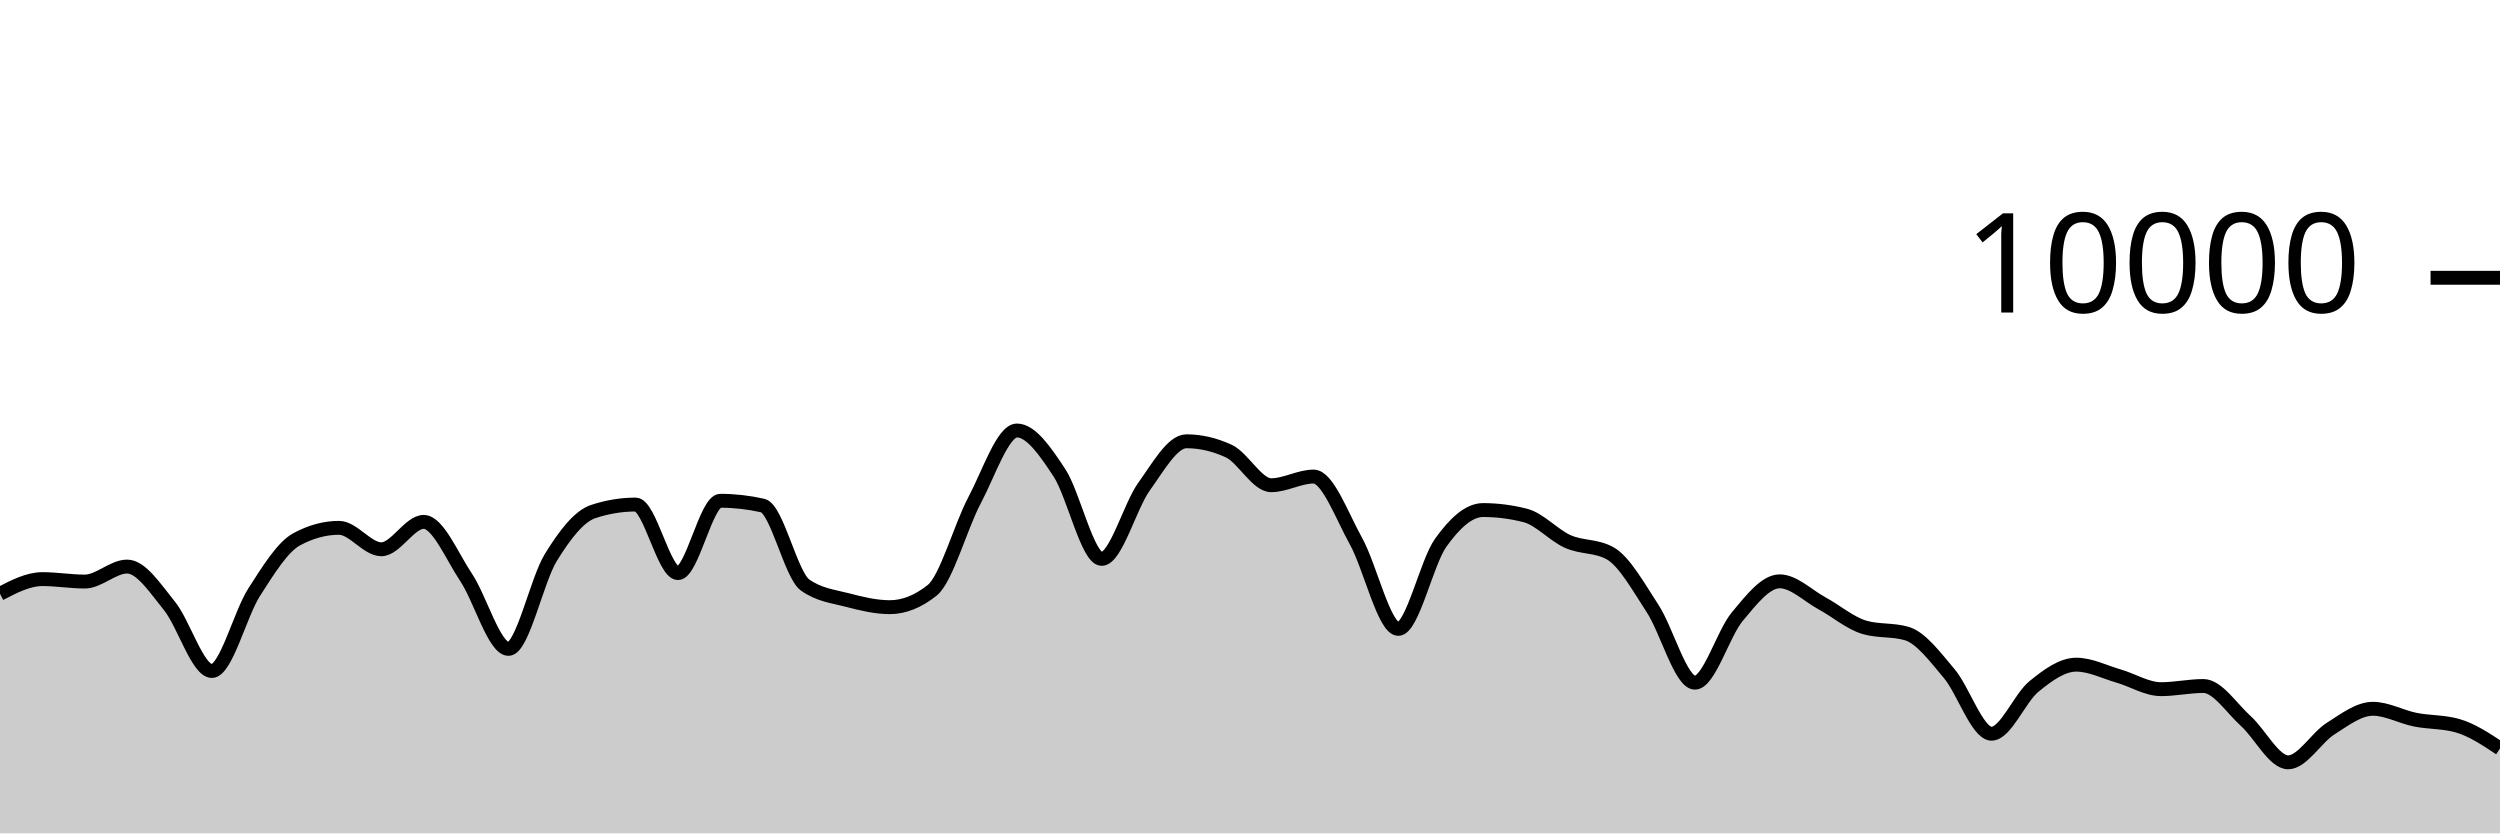
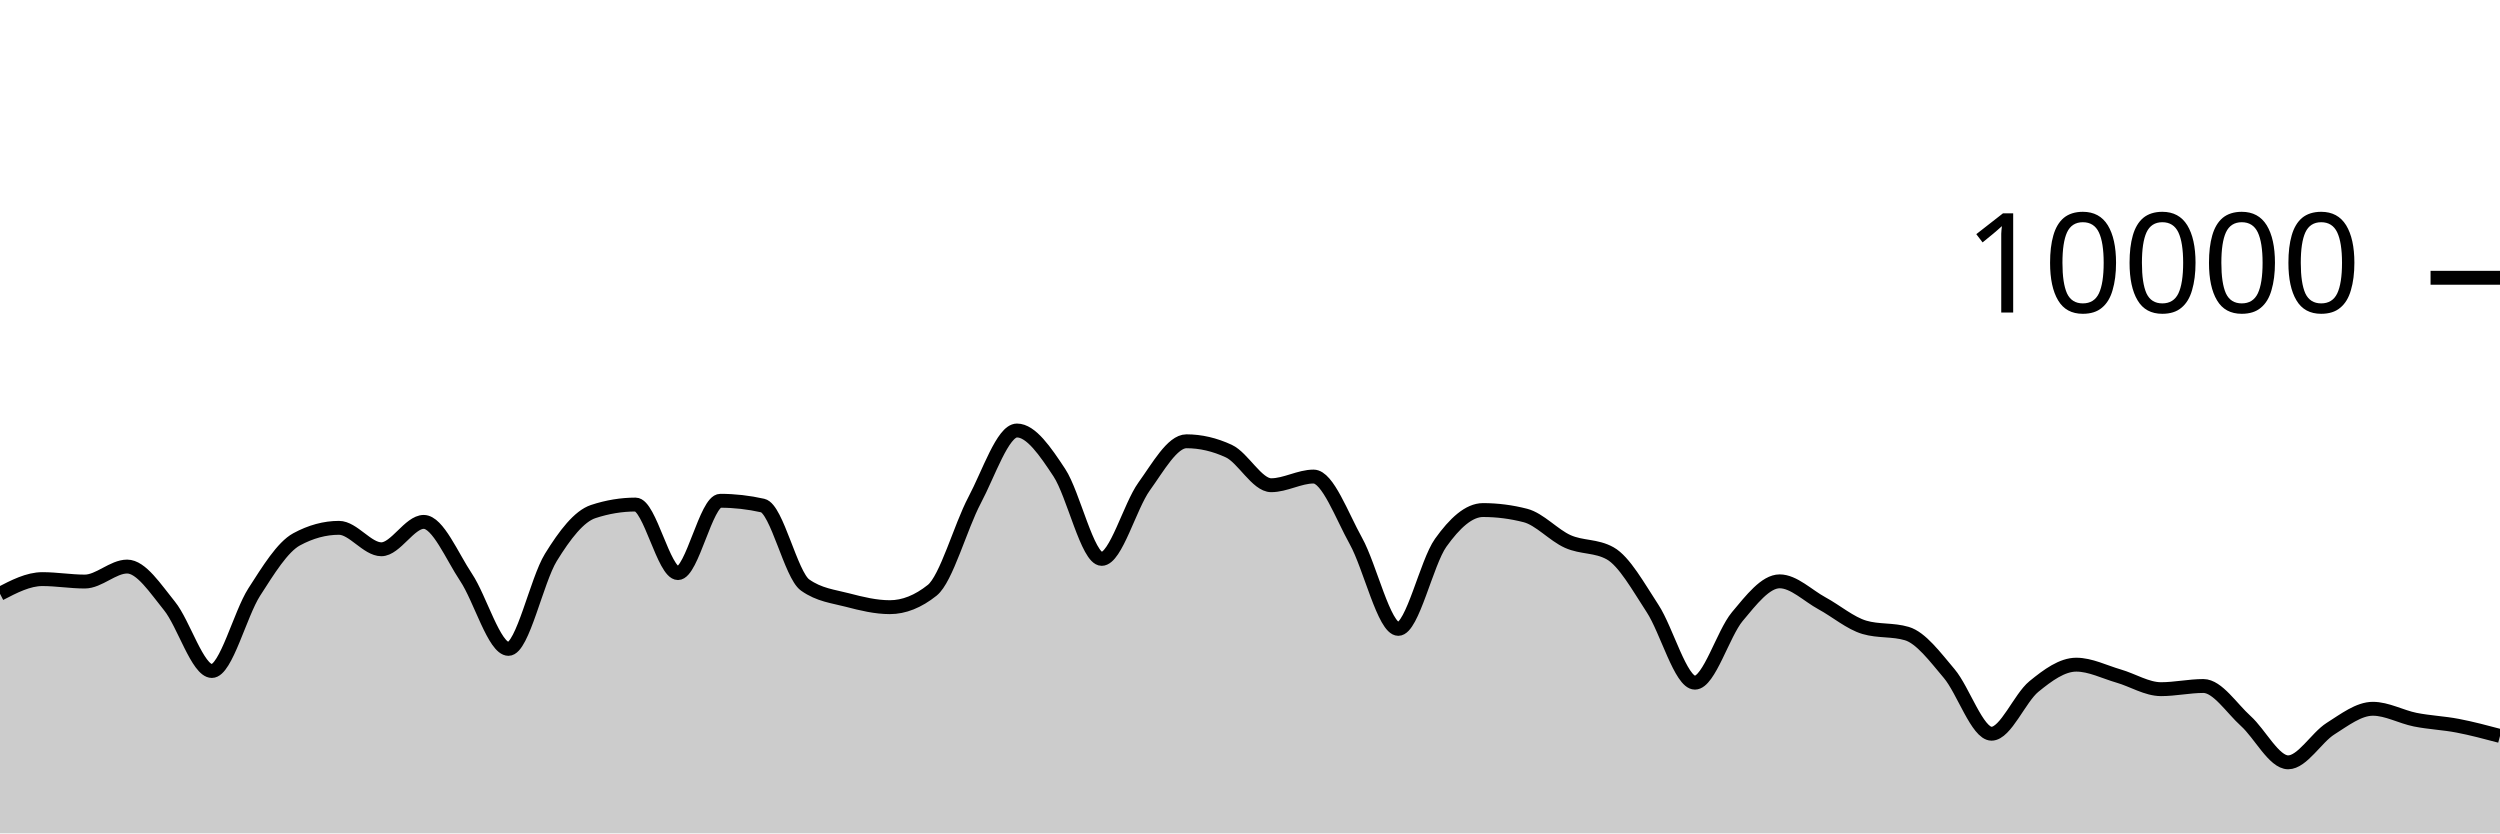
<svg xmlns="http://www.w3.org/2000/svg" viewBox="0 0 180 60">
  <g transform="translate(0,20)">
-     <path class="area" fill="rgba(0, 0, 0, 0.2)" d="M0,22.752C1.017,22.224,2.034,21.696,3.051,21.696C4.068,21.696,5.085,21.872,6.102,21.872C7.119,21.872,8.136,20.792,9.153,20.792C10.169,20.792,11.186,22.375,12.203,23.628C13.22,24.881,14.237,28.312,15.254,28.312C16.271,28.312,17.288,24.208,18.305,22.628C19.322,21.048,20.339,19.384,21.356,18.832C22.373,18.28,23.39,18.004,24.407,18.004C25.424,18.004,26.441,19.548,27.458,19.548C28.475,19.548,29.492,17.576,30.508,17.576C31.525,17.576,32.542,20.048,33.559,21.572C34.576,23.096,35.593,26.72,36.61,26.72C37.627,26.72,38.644,21.784,39.661,20.136C40.678,18.488,41.695,17.168,42.712,16.832C43.729,16.496,44.746,16.328,45.763,16.328C46.78,16.328,47.797,21.264,48.814,21.264C49.831,21.264,50.847,16.056,51.864,16.056C52.881,16.056,53.898,16.171,54.915,16.4C55.932,16.629,56.949,21.397,57.966,22.12C58.983,22.843,60,22.938,61.017,23.204C62.034,23.47,63.051,23.716,64.068,23.716C65.085,23.716,66.102,23.311,67.119,22.5C68.136,21.689,69.153,17.933,70.169,16.016C71.186,14.099,72.203,10.996,73.22,10.996C74.237,10.996,75.254,12.487,76.271,14.028C77.288,15.569,78.305,20.24,79.322,20.24C80.339,20.24,81.356,16.443,82.373,15.032C83.39,13.621,84.407,11.772,85.424,11.772C86.441,11.772,87.458,12.008,88.475,12.48C89.492,12.952,90.508,14.936,91.525,14.936C92.542,14.936,93.559,14.312,94.576,14.312C95.593,14.312,96.61,17.128,97.627,18.956C98.644,20.784,99.661,25.28,100.678,25.28C101.695,25.28,102.712,20.506,103.729,19.08C104.746,17.654,105.763,16.724,106.78,16.724C107.797,16.724,108.814,16.855,109.831,17.116C110.847,17.377,111.864,18.534,112.881,18.988C113.898,19.442,114.915,19.272,115.932,19.84C116.949,20.408,117.966,22.256,118.983,23.808C120,25.36,121.017,29.152,122.034,29.152C123.051,29.152,124.068,25.612,125.085,24.396C126.102,23.18,127.119,21.856,128.136,21.856C129.153,21.856,130.169,22.888,131.186,23.44C132.203,23.992,133.22,24.869,134.237,25.168C135.254,25.467,136.271,25.317,137.288,25.616C138.305,25.915,139.322,27.29,140.339,28.492C141.356,29.694,142.373,32.828,143.39,32.828C144.407,32.828,145.424,30.257,146.441,29.428C147.458,28.599,148.475,27.856,149.492,27.856C150.508,27.856,151.525,28.382,152.542,28.676C153.559,28.97,154.576,29.62,155.593,29.62C156.61,29.62,157.627,29.392,158.644,29.392C159.661,29.392,160.678,30.996,161.695,31.912C162.712,32.828,163.729,34.888,164.746,34.888C165.763,34.888,166.78,33.107,167.797,32.464C168.814,31.821,169.831,31.032,170.847,31.032C171.864,31.032,172.881,31.613,173.898,31.816C174.915,32.019,175.932,31.961,176.949,32.252C177.966,32.543,178.983,33.217,180,33.892L180,40C178.983,40,177.966,40,176.949,40C175.932,40,174.915,40,173.898,40C172.881,40,171.864,40,170.847,40C169.831,40,168.814,40,167.797,40C166.78,40,165.763,40,164.746,40C163.729,40,162.712,40,161.695,40C160.678,40,159.661,40,158.644,40C157.627,40,156.61,40,155.593,40C154.576,40,153.559,40,152.542,40C151.525,40,150.508,40,149.492,40C148.475,40,147.458,40,146.441,40C145.424,40,144.407,40,143.39,40C142.373,40,141.356,40,140.339,40C139.322,40,138.305,40,137.288,40C136.271,40,135.254,40,134.237,40C133.22,40,132.203,40,131.186,40C130.169,40,129.153,40,128.136,40C127.119,40,126.102,40,125.085,40C124.068,40,123.051,40,122.034,40C121.017,40,120,40,118.983,40C117.966,40,116.949,40,115.932,40C114.915,40,113.898,40,112.881,40C111.864,40,110.847,40,109.831,40C108.814,40,107.797,40,106.78,40C105.763,40,104.746,40,103.729,40C102.712,40,101.695,40,100.678,40C99.661,40,98.644,40,97.627,40C96.61,40,95.593,40,94.576,40C93.559,40,92.542,40,91.525,40C90.508,40,89.492,40,88.475,40C87.458,40,86.441,40,85.424,40C84.407,40,83.39,40,82.373,40C81.356,40,80.339,40,79.322,40C78.305,40,77.288,40,76.271,40C75.254,40,74.237,40,73.22,40C72.203,40,71.186,40,70.169,40C69.153,40,68.136,40,67.119,40C66.102,40,65.085,40,64.068,40C63.051,40,62.034,40,61.017,40C60,40,58.983,40,57.966,40C56.949,40,55.932,40,54.915,40C53.898,40,52.881,40,51.864,40C50.847,40,49.831,40,48.814,40C47.797,40,46.78,40,45.763,40C44.746,40,43.729,40,42.712,40C41.695,40,40.678,40,39.661,40C38.644,40,37.627,40,36.61,40C35.593,40,34.576,40,33.559,40C32.542,40,31.525,40,30.508,40C29.492,40,28.475,40,27.458,40C26.441,40,25.424,40,24.407,40C23.39,40,22.373,40,21.356,40C20.339,40,19.322,40,18.305,40C17.288,40,16.271,40,15.254,40C14.237,40,13.22,40,12.203,40C11.186,40,10.169,40,9.153,40C8.136,40,7.119,40,6.102,40C5.085,40,4.068,40,3.051,40C2.034,40,1.017,40,0,40Z" />
-     <path class="line" stroke="black" fill="none" d="M0,22.752C1.017,22.224,2.034,21.696,3.051,21.696C4.068,21.696,5.085,21.872,6.102,21.872C7.119,21.872,8.136,20.792,9.153,20.792C10.169,20.792,11.186,22.375,12.203,23.628C13.22,24.881,14.237,28.312,15.254,28.312C16.271,28.312,17.288,24.208,18.305,22.628C19.322,21.048,20.339,19.384,21.356,18.832C22.373,18.28,23.39,18.004,24.407,18.004C25.424,18.004,26.441,19.548,27.458,19.548C28.475,19.548,29.492,17.576,30.508,17.576C31.525,17.576,32.542,20.048,33.559,21.572C34.576,23.096,35.593,26.72,36.61,26.72C37.627,26.72,38.644,21.784,39.661,20.136C40.678,18.488,41.695,17.168,42.712,16.832C43.729,16.496,44.746,16.328,45.763,16.328C46.78,16.328,47.797,21.264,48.814,21.264C49.831,21.264,50.847,16.056,51.864,16.056C52.881,16.056,53.898,16.171,54.915,16.4C55.932,16.629,56.949,21.397,57.966,22.12C58.983,22.843,60,22.938,61.017,23.204C62.034,23.47,63.051,23.716,64.068,23.716C65.085,23.716,66.102,23.311,67.119,22.5C68.136,21.689,69.153,17.933,70.169,16.016C71.186,14.099,72.203,10.996,73.22,10.996C74.237,10.996,75.254,12.487,76.271,14.028C77.288,15.569,78.305,20.24,79.322,20.24C80.339,20.24,81.356,16.443,82.373,15.032C83.39,13.621,84.407,11.772,85.424,11.772C86.441,11.772,87.458,12.008,88.475,12.48C89.492,12.952,90.508,14.936,91.525,14.936C92.542,14.936,93.559,14.312,94.576,14.312C95.593,14.312,96.61,17.128,97.627,18.956C98.644,20.784,99.661,25.28,100.678,25.28C101.695,25.28,102.712,20.506,103.729,19.08C104.746,17.654,105.763,16.724,106.78,16.724C107.797,16.724,108.814,16.855,109.831,17.116C110.847,17.377,111.864,18.534,112.881,18.988C113.898,19.442,114.915,19.272,115.932,19.84C116.949,20.408,117.966,22.256,118.983,23.808C120,25.36,121.017,29.152,122.034,29.152C123.051,29.152,124.068,25.612,125.085,24.396C126.102,23.18,127.119,21.856,128.136,21.856C129.153,21.856,130.169,22.888,131.186,23.44C132.203,23.992,133.22,24.869,134.237,25.168C135.254,25.467,136.271,25.317,137.288,25.616C138.305,25.915,139.322,27.29,140.339,28.492C141.356,29.694,142.373,32.828,143.39,32.828C144.407,32.828,145.424,30.257,146.441,29.428C147.458,28.599,148.475,27.856,149.492,27.856C150.508,27.856,151.525,28.382,152.542,28.676C153.559,28.97,154.576,29.62,155.593,29.62C156.61,29.62,157.627,29.392,158.644,29.392C159.661,29.392,160.678,30.996,161.695,31.912C162.712,32.828,163.729,34.888,164.746,34.888C165.763,34.888,166.78,33.107,167.797,32.464C168.814,31.821,169.831,31.032,170.847,31.032C171.864,31.032,172.881,31.613,173.898,31.816C174.915,32.019,175.932,31.961,176.949,32.252C177.966,32.543,178.983,33.217,180,33.892" />
+     <path class="area" fill="rgba(0, 0, 0, 0.2)" d="M0,22.752C1.017,22.224,2.034,21.696,3.051,21.696C4.068,21.696,5.085,21.872,6.102,21.872C7.119,21.872,8.136,20.792,9.153,20.792C10.169,20.792,11.186,22.375,12.203,23.628C13.22,24.881,14.237,28.312,15.254,28.312C16.271,28.312,17.288,24.208,18.305,22.628C19.322,21.048,20.339,19.384,21.356,18.832C22.373,18.28,23.39,18.004,24.407,18.004C25.424,18.004,26.441,19.548,27.458,19.548C28.475,19.548,29.492,17.576,30.508,17.576C31.525,17.576,32.542,20.048,33.559,21.572C34.576,23.096,35.593,26.72,36.61,26.72C37.627,26.72,38.644,21.784,39.661,20.136C40.678,18.488,41.695,17.168,42.712,16.832C43.729,16.496,44.746,16.328,45.763,16.328C46.78,16.328,47.797,21.264,48.814,21.264C49.831,21.264,50.847,16.056,51.864,16.056C52.881,16.056,53.898,16.171,54.915,16.4C55.932,16.629,56.949,21.397,57.966,22.12C58.983,22.843,60,22.938,61.017,23.204C62.034,23.47,63.051,23.716,64.068,23.716C65.085,23.716,66.102,23.311,67.119,22.5C68.136,21.689,69.153,17.933,70.169,16.016C71.186,14.099,72.203,10.996,73.22,10.996C74.237,10.996,75.254,12.487,76.271,14.028C77.288,15.569,78.305,20.24,79.322,20.24C80.339,20.24,81.356,16.443,82.373,15.032C83.39,13.621,84.407,11.772,85.424,11.772C86.441,11.772,87.458,12.008,88.475,12.48C89.492,12.952,90.508,14.936,91.525,14.936C92.542,14.936,93.559,14.312,94.576,14.312C95.593,14.312,96.61,17.128,97.627,18.956C98.644,20.784,99.661,25.28,100.678,25.28C101.695,25.28,102.712,20.506,103.729,19.08C104.746,17.654,105.763,16.724,106.78,16.724C107.797,16.724,108.814,16.855,109.831,17.116C110.847,17.377,111.864,18.534,112.881,18.988C113.898,19.442,114.915,19.272,115.932,19.84C116.949,20.408,117.966,22.256,118.983,23.808C120,25.36,121.017,29.152,122.034,29.152C123.051,29.152,124.068,25.612,125.085,24.396C126.102,23.18,127.119,21.856,128.136,21.856C129.153,21.856,130.169,22.888,131.186,23.44C132.203,23.992,133.22,24.869,134.237,25.168C135.254,25.467,136.271,25.317,137.288,25.616C138.305,25.915,139.322,27.29,140.339,28.492C141.356,29.694,142.373,32.828,143.39,32.828C144.407,32.828,145.424,30.257,146.441,29.428C147.458,28.599,148.475,27.856,149.492,27.856C150.508,27.856,151.525,28.382,152.542,28.676C153.559,28.97,154.576,29.62,155.593,29.62C156.61,29.62,157.627,29.392,158.644,29.392C159.661,29.392,160.678,30.996,161.695,31.912C162.712,32.828,163.729,34.888,164.746,34.888C165.763,34.888,166.78,33.107,167.797,32.464C168.814,31.821,169.831,31.032,170.847,31.032C171.864,31.032,172.881,31.613,173.898,31.816C174.915,32.019,175.932,32.057,176.949,32.252C177.966,32.447,178.983,32.718,180,32.988L180,40C178.983,40,177.966,40,176.949,40C175.932,40,174.915,40,173.898,40C172.881,40,171.864,40,170.847,40C169.831,40,168.814,40,167.797,40C166.78,40,165.763,40,164.746,40C163.729,40,162.712,40,161.695,40C160.678,40,159.661,40,158.644,40C157.627,40,156.61,40,155.593,40C154.576,40,153.559,40,152.542,40C151.525,40,150.508,40,149.492,40C148.475,40,147.458,40,146.441,40C145.424,40,144.407,40,143.39,40C142.373,40,141.356,40,140.339,40C139.322,40,138.305,40,137.288,40C136.271,40,135.254,40,134.237,40C133.22,40,132.203,40,131.186,40C130.169,40,129.153,40,128.136,40C127.119,40,126.102,40,125.085,40C124.068,40,123.051,40,122.034,40C121.017,40,120,40,118.983,40C117.966,40,116.949,40,115.932,40C114.915,40,113.898,40,112.881,40C111.864,40,110.847,40,109.831,40C108.814,40,107.797,40,106.78,40C105.763,40,104.746,40,103.729,40C102.712,40,101.695,40,100.678,40C99.661,40,98.644,40,97.627,40C96.61,40,95.593,40,94.576,40C93.559,40,92.542,40,91.525,40C90.508,40,89.492,40,88.475,40C87.458,40,86.441,40,85.424,40C84.407,40,83.39,40,82.373,40C81.356,40,80.339,40,79.322,40C78.305,40,77.288,40,76.271,40C75.254,40,74.237,40,73.22,40C72.203,40,71.186,40,70.169,40C69.153,40,68.136,40,67.119,40C66.102,40,65.085,40,64.068,40C63.051,40,62.034,40,61.017,40C60,40,58.983,40,57.966,40C56.949,40,55.932,40,54.915,40C53.898,40,52.881,40,51.864,40C50.847,40,49.831,40,48.814,40C47.797,40,46.78,40,45.763,40C44.746,40,43.729,40,42.712,40C41.695,40,40.678,40,39.661,40C38.644,40,37.627,40,36.61,40C35.593,40,34.576,40,33.559,40C32.542,40,31.525,40,30.508,40C29.492,40,28.475,40,27.458,40C26.441,40,25.424,40,24.407,40C23.39,40,22.373,40,21.356,40C20.339,40,19.322,40,18.305,40C17.288,40,16.271,40,15.254,40C14.237,40,13.22,40,12.203,40C11.186,40,10.169,40,9.153,40C8.136,40,7.119,40,6.102,40C5.085,40,4.068,40,3.051,40C2.034,40,1.017,40,0,40Z" />
+     <path class="line" stroke="black" fill="none" d="M0,22.752C1.017,22.224,2.034,21.696,3.051,21.696C4.068,21.696,5.085,21.872,6.102,21.872C7.119,21.872,8.136,20.792,9.153,20.792C10.169,20.792,11.186,22.375,12.203,23.628C13.22,24.881,14.237,28.312,15.254,28.312C16.271,28.312,17.288,24.208,18.305,22.628C19.322,21.048,20.339,19.384,21.356,18.832C22.373,18.28,23.39,18.004,24.407,18.004C25.424,18.004,26.441,19.548,27.458,19.548C28.475,19.548,29.492,17.576,30.508,17.576C31.525,17.576,32.542,20.048,33.559,21.572C34.576,23.096,35.593,26.72,36.61,26.72C37.627,26.72,38.644,21.784,39.661,20.136C40.678,18.488,41.695,17.168,42.712,16.832C43.729,16.496,44.746,16.328,45.763,16.328C46.78,16.328,47.797,21.264,48.814,21.264C49.831,21.264,50.847,16.056,51.864,16.056C52.881,16.056,53.898,16.171,54.915,16.4C55.932,16.629,56.949,21.397,57.966,22.12C58.983,22.843,60,22.938,61.017,23.204C62.034,23.47,63.051,23.716,64.068,23.716C65.085,23.716,66.102,23.311,67.119,22.5C68.136,21.689,69.153,17.933,70.169,16.016C71.186,14.099,72.203,10.996,73.22,10.996C74.237,10.996,75.254,12.487,76.271,14.028C77.288,15.569,78.305,20.24,79.322,20.24C80.339,20.24,81.356,16.443,82.373,15.032C83.39,13.621,84.407,11.772,85.424,11.772C86.441,11.772,87.458,12.008,88.475,12.48C89.492,12.952,90.508,14.936,91.525,14.936C92.542,14.936,93.559,14.312,94.576,14.312C95.593,14.312,96.61,17.128,97.627,18.956C98.644,20.784,99.661,25.28,100.678,25.28C101.695,25.28,102.712,20.506,103.729,19.08C104.746,17.654,105.763,16.724,106.78,16.724C107.797,16.724,108.814,16.855,109.831,17.116C110.847,17.377,111.864,18.534,112.881,18.988C113.898,19.442,114.915,19.272,115.932,19.84C116.949,20.408,117.966,22.256,118.983,23.808C120,25.36,121.017,29.152,122.034,29.152C123.051,29.152,124.068,25.612,125.085,24.396C126.102,23.18,127.119,21.856,128.136,21.856C129.153,21.856,130.169,22.888,131.186,23.44C132.203,23.992,133.22,24.869,134.237,25.168C135.254,25.467,136.271,25.317,137.288,25.616C138.305,25.915,139.322,27.29,140.339,28.492C141.356,29.694,142.373,32.828,143.39,32.828C144.407,32.828,145.424,30.257,146.441,29.428C147.458,28.599,148.475,27.856,149.492,27.856C150.508,27.856,151.525,28.382,152.542,28.676C153.559,28.97,154.576,29.62,155.593,29.62C156.61,29.62,157.627,29.392,158.644,29.392C159.661,29.392,160.678,30.996,161.695,31.912C162.712,32.828,163.729,34.888,164.746,34.888C165.763,34.888,166.78,33.107,167.797,32.464C168.814,31.821,169.831,31.032,170.847,31.032C171.864,31.032,172.881,31.613,173.898,31.816C174.915,32.019,175.932,32.057,176.949,32.252C177.966,32.447,178.983,32.718,180,32.988" />
    <path class="axis-ceiling" stroke-width="1" stroke="black" fill="none" d="M175,0L180,0" />
    <text class="axis-ceiling-label" font-family="sans-serif" text-anchor="end" font-size="10px" x="170" y="2.5">10000</text>
  </g>
</svg>
